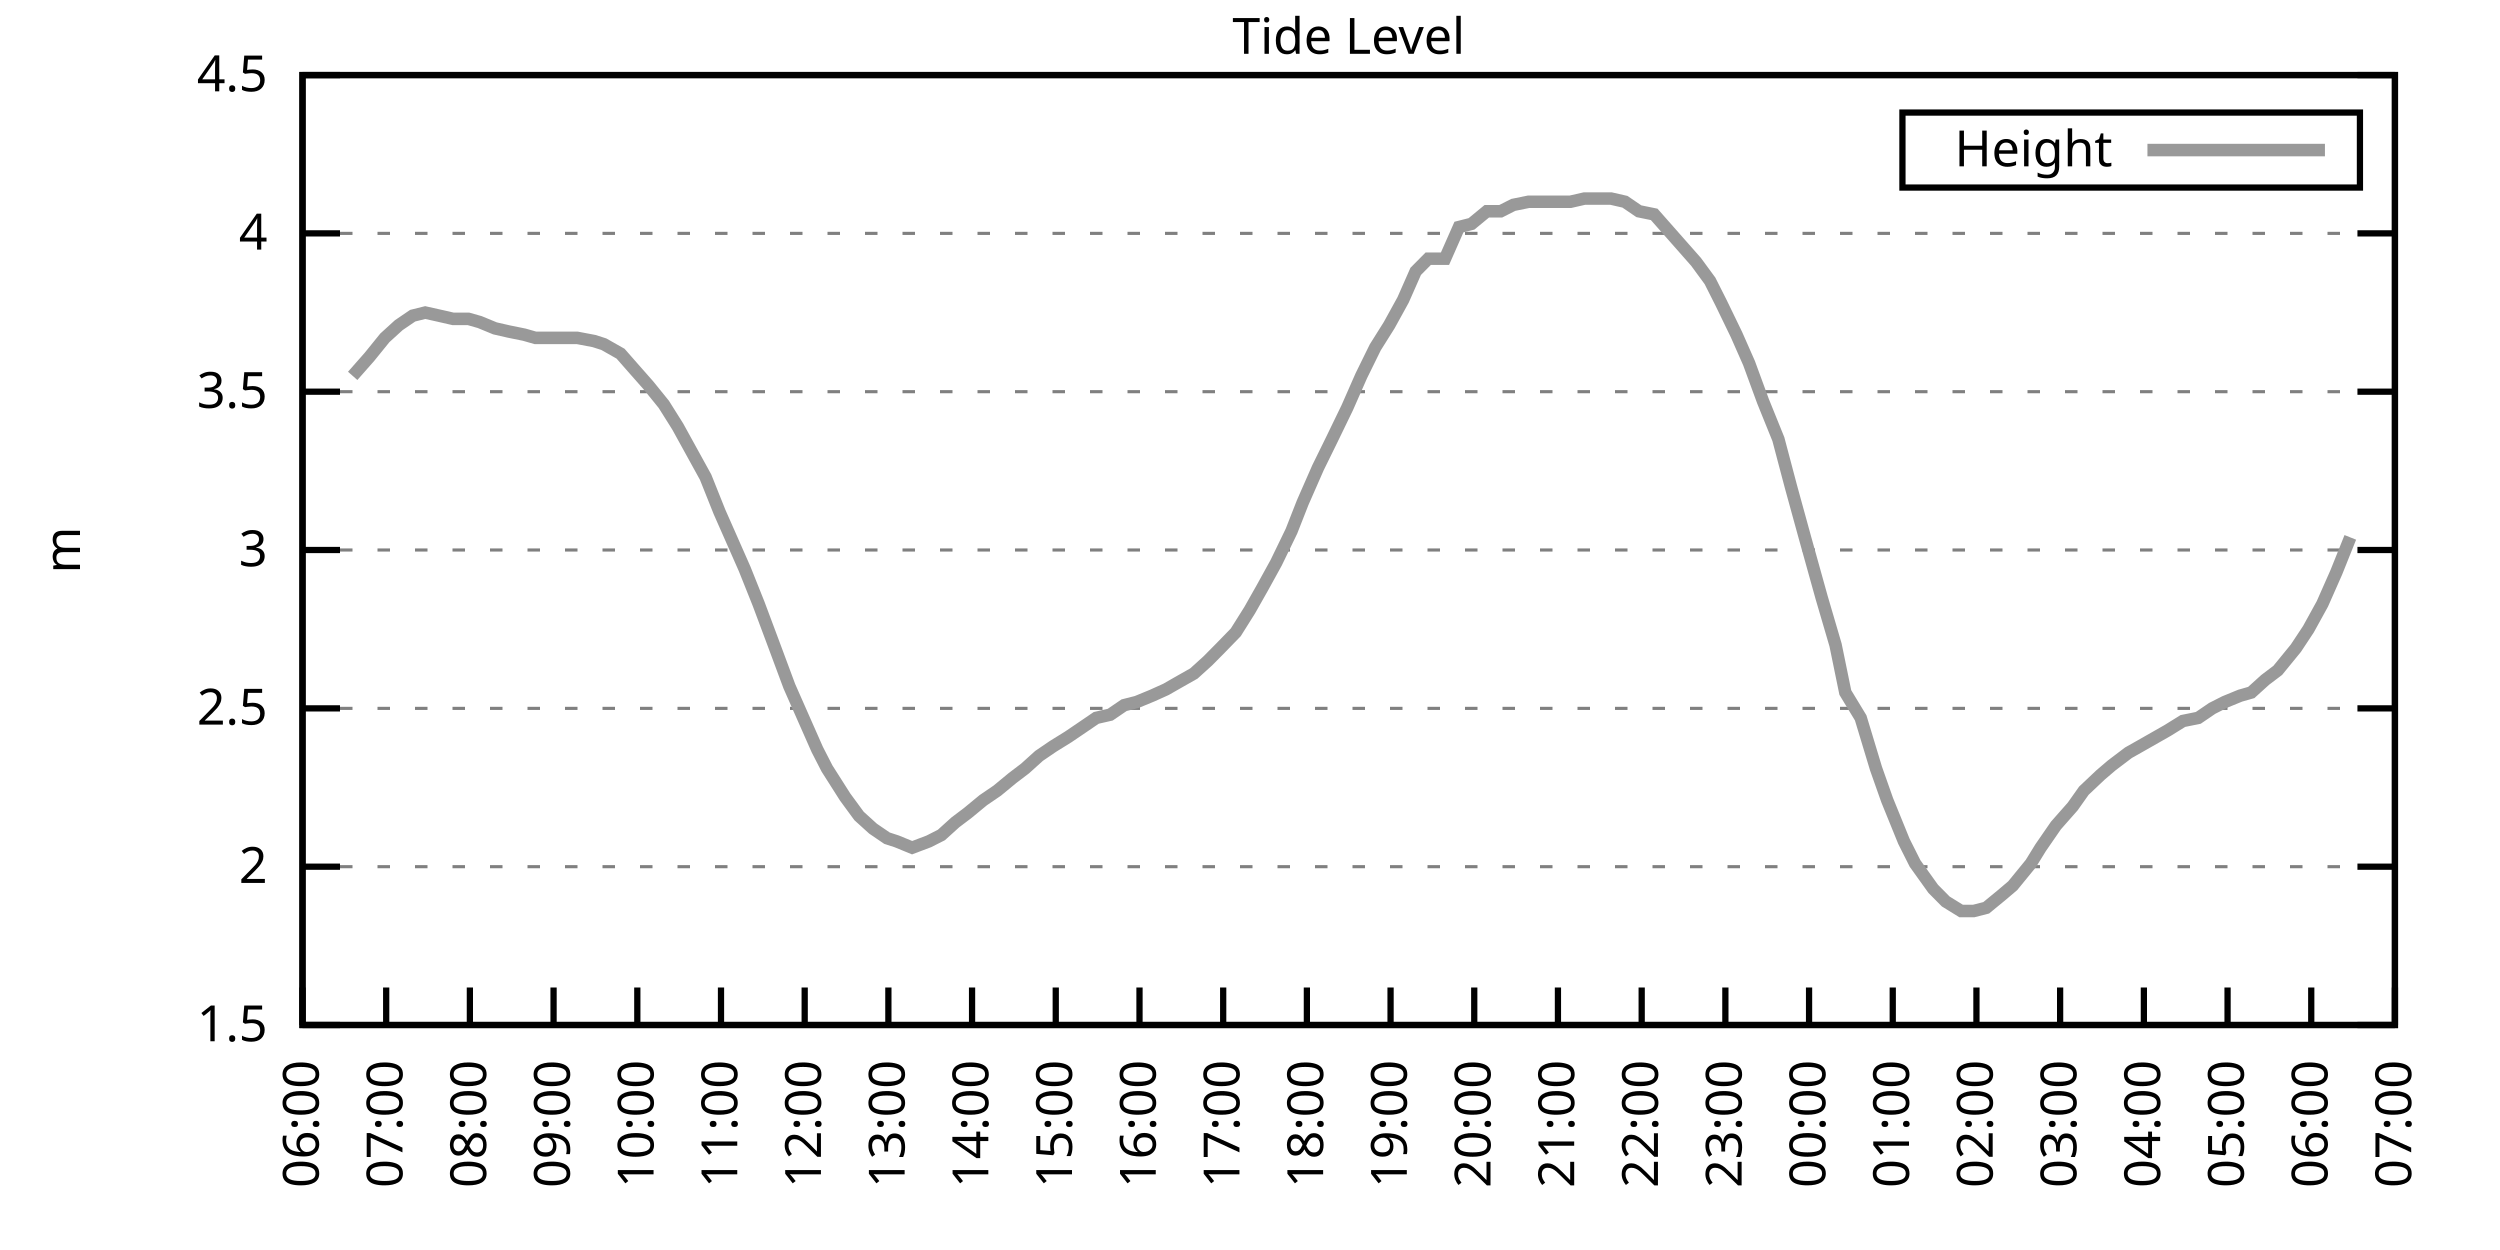
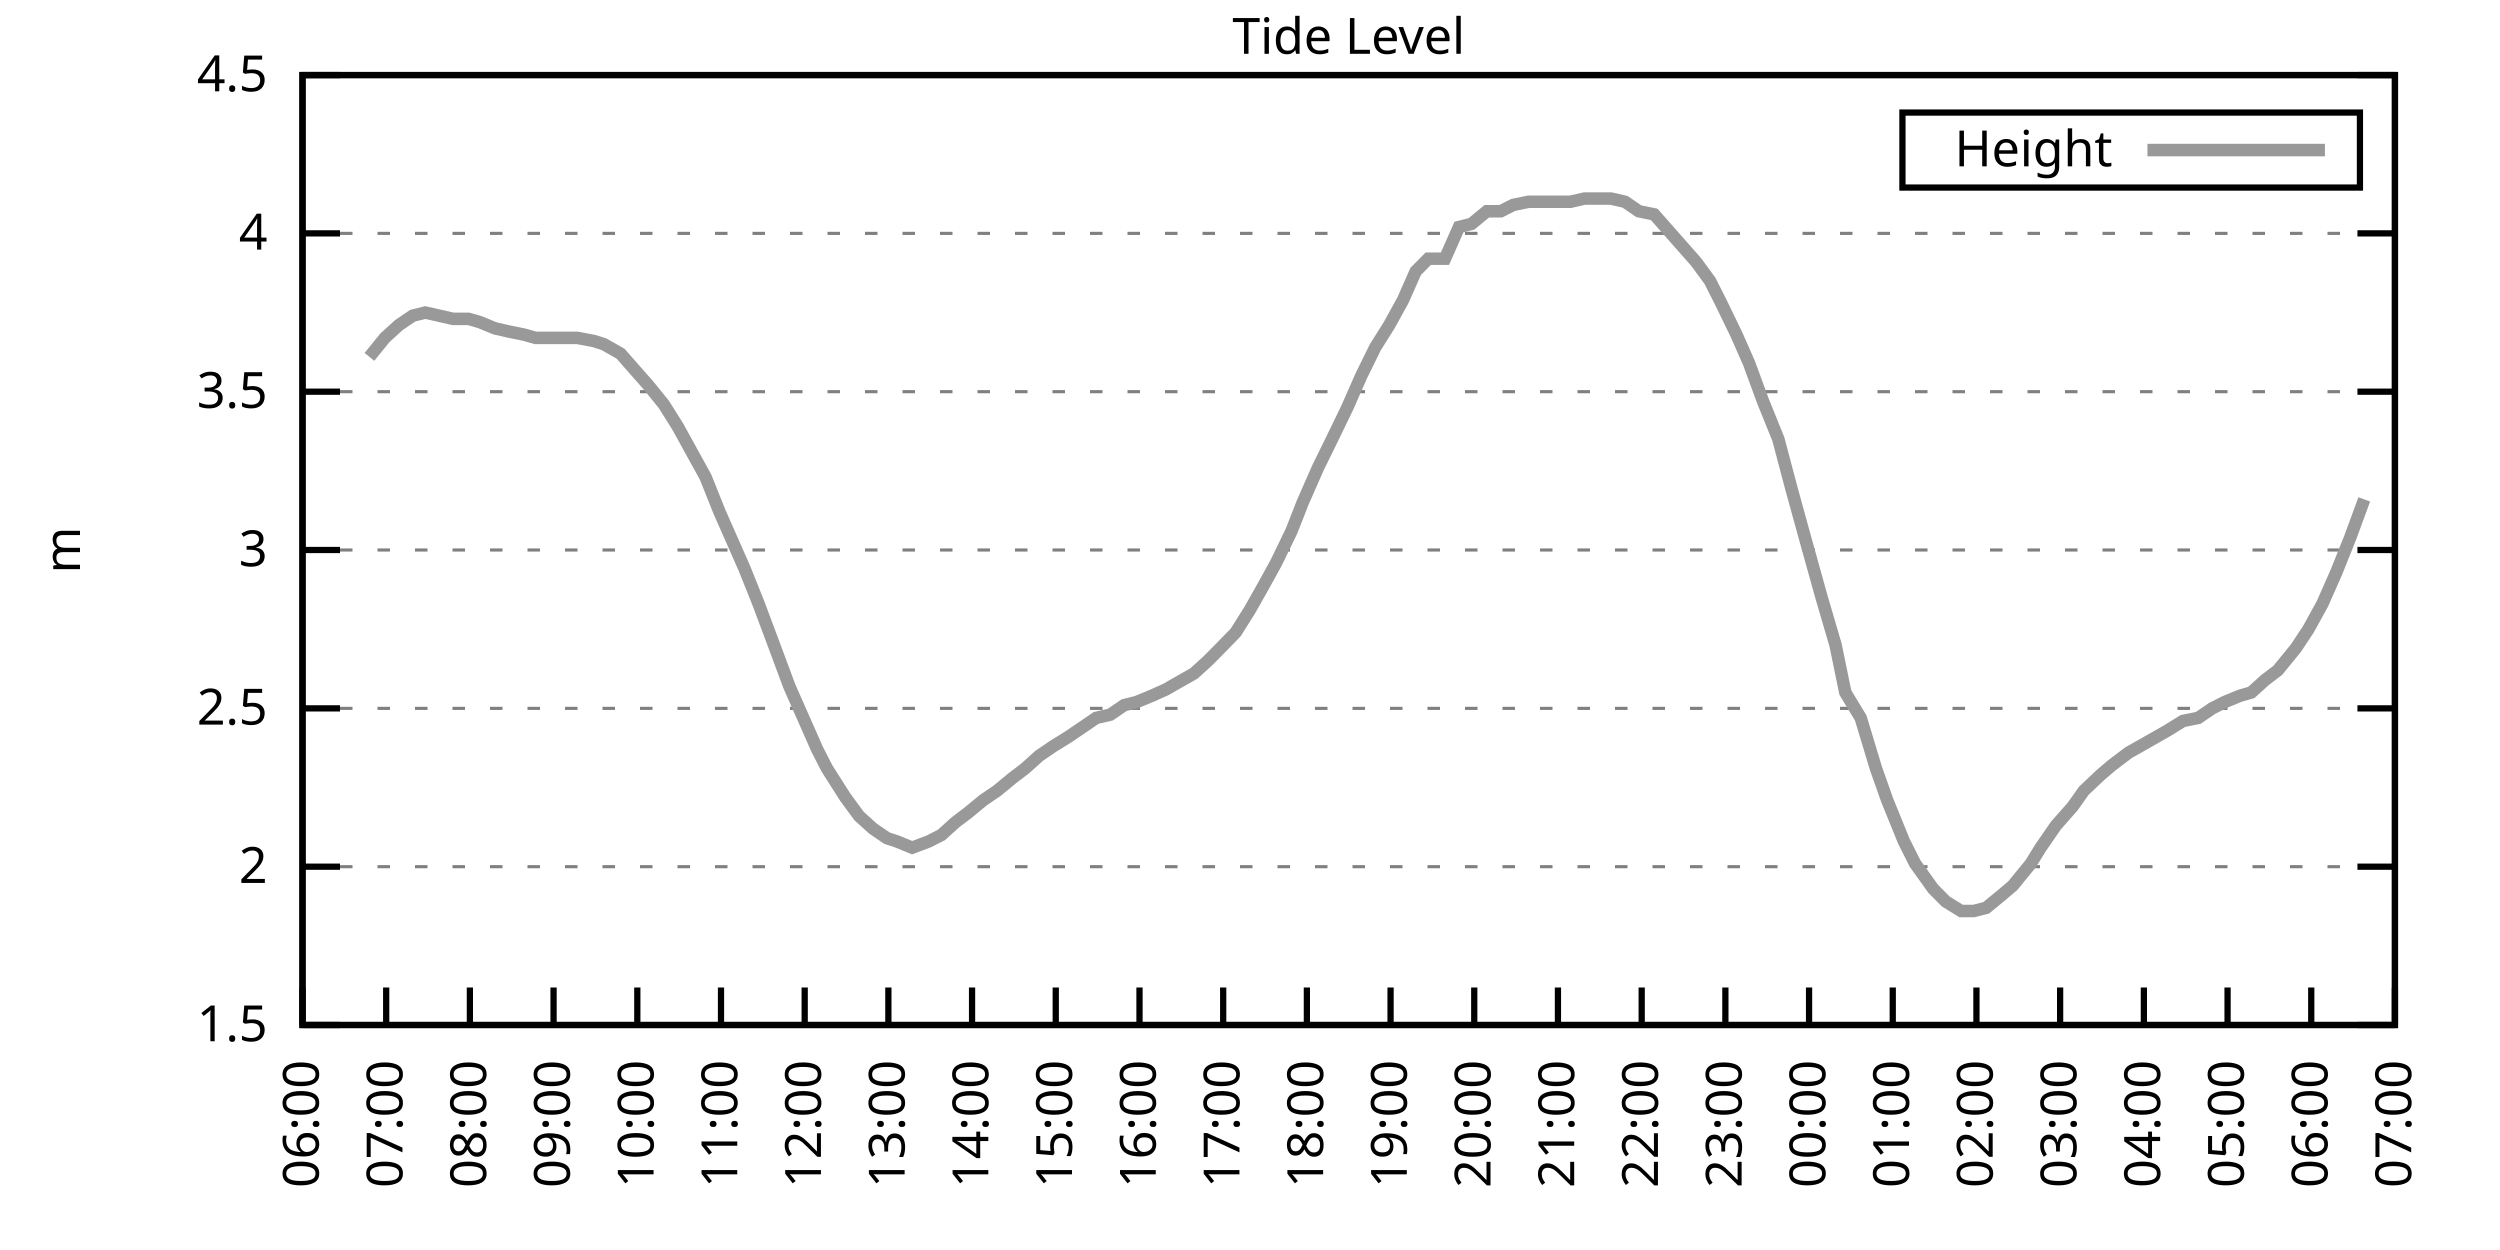
<svg xmlns="http://www.w3.org/2000/svg" xmlns:xlink="http://www.w3.org/1999/xlink" width="400" height="200" viewBox="0 0 400 200">
  <g id="gnuplot_canvas">
    <rect x="0" y="0" width="400" height="200" fill="none" />
    <defs>
      <circle id="gpDot" r="0.5" stroke-width="0.5" stroke="currentColor" />
      <path id="gpPt0" stroke-width="0.333" stroke="currentColor" d="M-1,0 h2 M0,-1 v2" />
      <path id="gpPt1" stroke-width="0.333" stroke="currentColor" d="M-1,-1 L1,1 M1,-1 L-1,1" />
      <path id="gpPt2" stroke-width="0.333" stroke="currentColor" d="M-1,0 L1,0 M0,-1 L0,1 M-1,-1 L1,1 M-1,1 L1,-1" />
      <rect id="gpPt3" stroke-width="0.333" stroke="currentColor" x="-1" y="-1" width="2" height="2" />
      <rect id="gpPt4" stroke-width="0.333" stroke="currentColor" fill="currentColor" x="-1" y="-1" width="2" height="2" />
      <circle id="gpPt5" stroke-width="0.333" stroke="currentColor" cx="0" cy="0" r="1" />
      <use xlink:href="#gpPt5" id="gpPt6" fill="currentColor" stroke="none" />
      <path id="gpPt7" stroke-width="0.333" stroke="currentColor" d="M0,-1.33 L-1.33,0.67 L1.33,0.67 z" />
      <use xlink:href="#gpPt7" id="gpPt8" fill="currentColor" stroke="none" />
      <use xlink:href="#gpPt7" id="gpPt9" stroke="currentColor" transform="rotate(180)" />
      <use xlink:href="#gpPt9" id="gpPt10" fill="currentColor" stroke="none" />
      <use xlink:href="#gpPt3" id="gpPt11" stroke="currentColor" transform="rotate(45)" />
      <use xlink:href="#gpPt11" id="gpPt12" fill="currentColor" stroke="none" />
      <path id="gpPt13" stroke-width="0.333" stroke="currentColor" d="M0,1.330 L1.265,0.411 L0.782,-1.067 L-0.782,-1.076 L-1.265,0.411 z" />
      <use xlink:href="#gpPt13" id="gpPt14" fill="currentColor" stroke="none" />
      <filter id="textbox" filterUnits="objectBoundingBox" x="0" y="0" height="1" width="1">
        <feFlood flood-color="white" flood-opacity="1" result="bgnd" />
        <feComposite in="SourceGraphic" in2="bgnd" operator="atop" />
      </filter>
      <filter id="greybox" filterUnits="objectBoundingBox" x="0" y="0" height="1" width="1">
        <feFlood flood-color="lightgrey" flood-opacity="1" result="grey" />
        <feComposite in="SourceGraphic" in2="grey" operator="atop" />
      </filter>
    </defs>
    <g fill="none" color="white" stroke="currentColor" stroke-width="1.00" stroke-linecap="butt" stroke-linejoin="miter">
</g>
    <g fill="none" color="black" stroke="currentColor" stroke-width="1.00" stroke-linecap="butt" stroke-linejoin="miter">
      <g stroke="none" shape-rendering="crispEdges">
        <polygon fill="rgb(255, 255, 255)" points="48.40,164.00 383.18,164.00 383.18,12.02 48.40,12.02 " />
      </g>
    </g>
    <g fill="none" color="black" stroke="currentColor" stroke-width="1.00" stroke-linecap="butt" stroke-linejoin="miter">
</g>
    <g fill="none" color="black" stroke="black" stroke-width="0.50" stroke-linecap="butt" stroke-linejoin="miter">
</g>
    <g fill="none" color="gray" stroke="currentColor" stroke-width="0.50" stroke-linecap="butt" stroke-linejoin="miter">
      <path stroke="gray" stroke-dasharray="2,4" class="gridline" d="M48.40,164.00 L383.19,164.00  " />
    </g>
    <g fill="none" color="gray" stroke="gray" stroke-width="1.00" stroke-linecap="butt" stroke-linejoin="miter">
</g>
    <g fill="none" color="black" stroke="currentColor" stroke-width="1.00" stroke-linecap="butt" stroke-linejoin="miter">
      <path stroke="black" d="M48.40,164.00 L54.40,164.00 M383.19,164.00 L377.19,164.00  " />
      <g transform="translate(42.80,166.60)" stroke="none" fill="black" font-family="Sans" font-size="8.00" text-anchor="end">
        <text>
          <tspan font-family="Sans"> 1.5</tspan>
        </text>
      </g>
    </g>
    <g fill="none" color="black" stroke="currentColor" stroke-width="1.00" stroke-linecap="butt" stroke-linejoin="miter">
</g>
    <g fill="none" color="black" stroke="black" stroke-width="0.50" stroke-linecap="butt" stroke-linejoin="miter">
</g>
    <g fill="none" color="gray" stroke="currentColor" stroke-width="0.50" stroke-linecap="butt" stroke-linejoin="miter">
      <path stroke="gray" stroke-dasharray="2,4" class="gridline" d="M48.40,138.67 L383.19,138.67  " />
    </g>
    <g fill="none" color="gray" stroke="gray" stroke-width="1.00" stroke-linecap="butt" stroke-linejoin="miter">
</g>
    <g fill="none" color="black" stroke="currentColor" stroke-width="1.00" stroke-linecap="butt" stroke-linejoin="miter">
      <path stroke="black" d="M48.40,138.67 L54.40,138.67 M383.19,138.67 L377.19,138.67  " />
      <g transform="translate(42.80,141.27)" stroke="none" fill="black" font-family="Sans" font-size="8.00" text-anchor="end">
        <text>
          <tspan font-family="Sans"> 2</tspan>
        </text>
      </g>
    </g>
    <g fill="none" color="black" stroke="currentColor" stroke-width="1.00" stroke-linecap="butt" stroke-linejoin="miter">
</g>
    <g fill="none" color="black" stroke="black" stroke-width="0.50" stroke-linecap="butt" stroke-linejoin="miter">
</g>
    <g fill="none" color="gray" stroke="currentColor" stroke-width="0.50" stroke-linecap="butt" stroke-linejoin="miter">
      <path stroke="gray" stroke-dasharray="2,4" class="gridline" d="M48.40,113.34 L383.19,113.34  " />
    </g>
    <g fill="none" color="gray" stroke="gray" stroke-width="1.00" stroke-linecap="butt" stroke-linejoin="miter">
</g>
    <g fill="none" color="black" stroke="currentColor" stroke-width="1.00" stroke-linecap="butt" stroke-linejoin="miter">
      <path stroke="black" d="M48.40,113.34 L54.40,113.34 M383.19,113.34 L377.19,113.34  " />
      <g transform="translate(42.80,115.94)" stroke="none" fill="black" font-family="Sans" font-size="8.00" text-anchor="end">
        <text>
          <tspan font-family="Sans"> 2.5</tspan>
        </text>
      </g>
    </g>
    <g fill="none" color="black" stroke="currentColor" stroke-width="1.00" stroke-linecap="butt" stroke-linejoin="miter">
</g>
    <g fill="none" color="black" stroke="black" stroke-width="0.50" stroke-linecap="butt" stroke-linejoin="miter">
</g>
    <g fill="none" color="gray" stroke="currentColor" stroke-width="0.50" stroke-linecap="butt" stroke-linejoin="miter">
      <path stroke="gray" stroke-dasharray="2,4" class="gridline" d="M48.40,88.00 L383.19,88.00  " />
    </g>
    <g fill="none" color="gray" stroke="gray" stroke-width="1.00" stroke-linecap="butt" stroke-linejoin="miter">
</g>
    <g fill="none" color="black" stroke="currentColor" stroke-width="1.00" stroke-linecap="butt" stroke-linejoin="miter">
      <path stroke="black" d="M48.40,88.00 L54.40,88.00 M383.19,88.00 L377.19,88.00  " />
      <g transform="translate(42.80,90.60)" stroke="none" fill="black" font-family="Sans" font-size="8.00" text-anchor="end">
        <text>
          <tspan font-family="Sans"> 3</tspan>
        </text>
      </g>
    </g>
    <g fill="none" color="black" stroke="currentColor" stroke-width="1.00" stroke-linecap="butt" stroke-linejoin="miter">
</g>
    <g fill="none" color="black" stroke="black" stroke-width="0.50" stroke-linecap="butt" stroke-linejoin="miter">
</g>
    <g fill="none" color="gray" stroke="currentColor" stroke-width="0.50" stroke-linecap="butt" stroke-linejoin="miter">
      <path stroke="gray" stroke-dasharray="2,4" class="gridline" d="M48.40,62.67 L383.19,62.67  " />
    </g>
    <g fill="none" color="gray" stroke="gray" stroke-width="1.00" stroke-linecap="butt" stroke-linejoin="miter">
</g>
    <g fill="none" color="black" stroke="currentColor" stroke-width="1.00" stroke-linecap="butt" stroke-linejoin="miter">
      <path stroke="black" d="M48.40,62.67 L54.40,62.67 M383.19,62.67 L377.19,62.67  " />
      <g transform="translate(42.80,65.27)" stroke="none" fill="black" font-family="Sans" font-size="8.00" text-anchor="end">
        <text>
          <tspan font-family="Sans"> 3.5</tspan>
        </text>
      </g>
    </g>
    <g fill="none" color="black" stroke="currentColor" stroke-width="1.00" stroke-linecap="butt" stroke-linejoin="miter">
</g>
    <g fill="none" color="black" stroke="black" stroke-width="0.50" stroke-linecap="butt" stroke-linejoin="miter">
</g>
    <g fill="none" color="gray" stroke="currentColor" stroke-width="0.50" stroke-linecap="butt" stroke-linejoin="miter">
      <path stroke="gray" stroke-dasharray="2,4" class="gridline" d="M48.40,37.34 L383.19,37.34  " />
    </g>
    <g fill="none" color="gray" stroke="gray" stroke-width="1.00" stroke-linecap="butt" stroke-linejoin="miter">
</g>
    <g fill="none" color="black" stroke="currentColor" stroke-width="1.00" stroke-linecap="butt" stroke-linejoin="miter">
      <path stroke="black" d="M48.40,37.34 L54.40,37.34 M383.19,37.34 L377.19,37.34  " />
      <g transform="translate(42.80,39.94)" stroke="none" fill="black" font-family="Sans" font-size="8.00" text-anchor="end">
        <text>
          <tspan font-family="Sans"> 4</tspan>
        </text>
      </g>
    </g>
    <g fill="none" color="black" stroke="currentColor" stroke-width="1.00" stroke-linecap="butt" stroke-linejoin="miter">
</g>
    <g fill="none" color="black" stroke="black" stroke-width="0.50" stroke-linecap="butt" stroke-linejoin="miter">
</g>
    <g fill="none" color="gray" stroke="currentColor" stroke-width="0.50" stroke-linecap="butt" stroke-linejoin="miter">
      <path stroke="gray" stroke-dasharray="2,4" class="gridline" d="M48.40,12.01 L383.19,12.01  " />
    </g>
    <g fill="none" color="gray" stroke="gray" stroke-width="1.00" stroke-linecap="butt" stroke-linejoin="miter">
</g>
    <g fill="none" color="black" stroke="currentColor" stroke-width="1.00" stroke-linecap="butt" stroke-linejoin="miter">
      <path stroke="black" d="M48.40,12.01 L54.40,12.01 M383.19,12.01 L377.19,12.01  " />
      <g transform="translate(42.80,14.61)" stroke="none" fill="black" font-family="Sans" font-size="8.00" text-anchor="end">
        <text>
          <tspan font-family="Sans"> 4.5</tspan>
        </text>
      </g>
    </g>
    <g fill="none" color="black" stroke="currentColor" stroke-width="1.00" stroke-linecap="butt" stroke-linejoin="miter">
      <path stroke="black" d="M48.40,164.00 L48.40,158.00  " />
      <g transform="translate(51.00,169.60) rotate(270.00)" stroke="none" fill="black" font-family="Sans" font-size="8.00" text-anchor="end">
        <text>
          <tspan font-family="Sans">06:00</tspan>
        </text>
      </g>
    </g>
    <g fill="none" color="black" stroke="currentColor" stroke-width="1.00" stroke-linecap="butt" stroke-linejoin="miter">
      <path stroke="black" d="M61.79,164.00 L61.79,158.00  " />
      <g transform="translate(64.39,169.60) rotate(270.00)" stroke="none" fill="black" font-family="Sans" font-size="8.00" text-anchor="end">
        <text>
          <tspan font-family="Sans">07:00</tspan>
        </text>
      </g>
    </g>
    <g fill="none" color="black" stroke="currentColor" stroke-width="1.00" stroke-linecap="butt" stroke-linejoin="miter">
      <path stroke="black" d="M75.18,164.00 L75.18,158.00  " />
      <g transform="translate(77.78,169.60) rotate(270.00)" stroke="none" fill="black" font-family="Sans" font-size="8.00" text-anchor="end">
        <text>
          <tspan font-family="Sans">08:00</tspan>
        </text>
      </g>
    </g>
    <g fill="none" color="black" stroke="currentColor" stroke-width="1.00" stroke-linecap="butt" stroke-linejoin="miter">
      <path stroke="black" d="M88.57,164.00 L88.57,158.00  " />
      <g transform="translate(91.17,169.60) rotate(270.00)" stroke="none" fill="black" font-family="Sans" font-size="8.00" text-anchor="end">
        <text>
          <tspan font-family="Sans">09:00</tspan>
        </text>
      </g>
    </g>
    <g fill="none" color="black" stroke="currentColor" stroke-width="1.00" stroke-linecap="butt" stroke-linejoin="miter">
      <path stroke="black" d="M101.97,164.00 L101.97,158.00  " />
      <g transform="translate(104.57,169.60) rotate(270.00)" stroke="none" fill="black" font-family="Sans" font-size="8.00" text-anchor="end">
        <text>
          <tspan font-family="Sans">10:00</tspan>
        </text>
      </g>
    </g>
    <g fill="none" color="black" stroke="currentColor" stroke-width="1.00" stroke-linecap="butt" stroke-linejoin="miter">
      <path stroke="black" d="M115.36,164.00 L115.36,158.00  " />
      <g transform="translate(117.96,169.60) rotate(270.00)" stroke="none" fill="black" font-family="Sans" font-size="8.00" text-anchor="end">
        <text>
          <tspan font-family="Sans">11:00</tspan>
        </text>
      </g>
    </g>
    <g fill="none" color="black" stroke="currentColor" stroke-width="1.00" stroke-linecap="butt" stroke-linejoin="miter">
      <path stroke="black" d="M128.75,164.00 L128.75,158.00  " />
      <g transform="translate(131.35,169.60) rotate(270.00)" stroke="none" fill="black" font-family="Sans" font-size="8.00" text-anchor="end">
        <text>
          <tspan font-family="Sans">12:00</tspan>
        </text>
      </g>
    </g>
    <g fill="none" color="black" stroke="currentColor" stroke-width="1.00" stroke-linecap="butt" stroke-linejoin="miter">
      <path stroke="black" d="M142.14,164.00 L142.14,158.00  " />
      <g transform="translate(144.74,169.60) rotate(270.00)" stroke="none" fill="black" font-family="Sans" font-size="8.00" text-anchor="end">
        <text>
          <tspan font-family="Sans">13:00</tspan>
        </text>
      </g>
    </g>
    <g fill="none" color="black" stroke="currentColor" stroke-width="1.00" stroke-linecap="butt" stroke-linejoin="miter">
      <path stroke="black" d="M155.53,164.00 L155.53,158.00  " />
      <g transform="translate(158.13,169.60) rotate(270.00)" stroke="none" fill="black" font-family="Sans" font-size="8.00" text-anchor="end">
        <text>
          <tspan font-family="Sans">14:00</tspan>
        </text>
      </g>
    </g>
    <g fill="none" color="black" stroke="currentColor" stroke-width="1.00" stroke-linecap="butt" stroke-linejoin="miter">
      <path stroke="black" d="M168.92,164.00 L168.92,158.00  " />
      <g transform="translate(171.52,169.60) rotate(270.00)" stroke="none" fill="black" font-family="Sans" font-size="8.00" text-anchor="end">
        <text>
          <tspan font-family="Sans">15:00</tspan>
        </text>
      </g>
    </g>
    <g fill="none" color="black" stroke="currentColor" stroke-width="1.00" stroke-linecap="butt" stroke-linejoin="miter">
      <path stroke="black" d="M182.32,164.00 L182.32,158.00  " />
      <g transform="translate(184.92,169.60) rotate(270.00)" stroke="none" fill="black" font-family="Sans" font-size="8.00" text-anchor="end">
        <text>
          <tspan font-family="Sans">16:00</tspan>
        </text>
      </g>
    </g>
    <g fill="none" color="black" stroke="currentColor" stroke-width="1.00" stroke-linecap="butt" stroke-linejoin="miter">
      <path stroke="black" d="M195.71,164.00 L195.71,158.00  " />
      <g transform="translate(198.31,169.60) rotate(270.00)" stroke="none" fill="black" font-family="Sans" font-size="8.00" text-anchor="end">
        <text>
          <tspan font-family="Sans">17:00</tspan>
        </text>
      </g>
    </g>
    <g fill="none" color="black" stroke="currentColor" stroke-width="1.00" stroke-linecap="butt" stroke-linejoin="miter">
      <path stroke="black" d="M209.10,164.00 L209.10,158.00  " />
      <g transform="translate(211.70,169.60) rotate(270.00)" stroke="none" fill="black" font-family="Sans" font-size="8.00" text-anchor="end">
        <text>
          <tspan font-family="Sans">18:00</tspan>
        </text>
      </g>
    </g>
    <g fill="none" color="black" stroke="currentColor" stroke-width="1.00" stroke-linecap="butt" stroke-linejoin="miter">
      <path stroke="black" d="M222.49,164.00 L222.49,158.00  " />
      <g transform="translate(225.09,169.60) rotate(270.00)" stroke="none" fill="black" font-family="Sans" font-size="8.00" text-anchor="end">
        <text>
          <tspan font-family="Sans">19:00</tspan>
        </text>
      </g>
    </g>
    <g fill="none" color="black" stroke="currentColor" stroke-width="1.00" stroke-linecap="butt" stroke-linejoin="miter">
      <path stroke="black" d="M235.88,164.00 L235.88,158.00  " />
      <g transform="translate(238.48,169.60) rotate(270.00)" stroke="none" fill="black" font-family="Sans" font-size="8.00" text-anchor="end">
        <text>
          <tspan font-family="Sans">20:00</tspan>
        </text>
      </g>
    </g>
    <g fill="none" color="black" stroke="currentColor" stroke-width="1.00" stroke-linecap="butt" stroke-linejoin="miter">
      <path stroke="black" d="M249.27,164.00 L249.27,158.00  " />
      <g transform="translate(251.87,169.60) rotate(270.00)" stroke="none" fill="black" font-family="Sans" font-size="8.00" text-anchor="end">
        <text>
          <tspan font-family="Sans">21:00</tspan>
        </text>
      </g>
    </g>
    <g fill="none" color="black" stroke="currentColor" stroke-width="1.00" stroke-linecap="butt" stroke-linejoin="miter">
      <path stroke="black" d="M262.67,164.00 L262.67,158.00  " />
      <g transform="translate(265.27,169.60) rotate(270.00)" stroke="none" fill="black" font-family="Sans" font-size="8.00" text-anchor="end">
        <text>
          <tspan font-family="Sans">22:00</tspan>
        </text>
      </g>
    </g>
    <g fill="none" color="black" stroke="currentColor" stroke-width="1.00" stroke-linecap="butt" stroke-linejoin="miter">
      <path stroke="black" d="M276.06,164.00 L276.06,158.00  " />
      <g transform="translate(278.66,169.60) rotate(270.00)" stroke="none" fill="black" font-family="Sans" font-size="8.00" text-anchor="end">
        <text>
          <tspan font-family="Sans">23:00</tspan>
        </text>
      </g>
    </g>
    <g fill="none" color="black" stroke="currentColor" stroke-width="1.00" stroke-linecap="butt" stroke-linejoin="miter">
      <path stroke="black" d="M289.45,164.00 L289.45,158.00  " />
      <g transform="translate(292.05,169.60) rotate(270.00)" stroke="none" fill="black" font-family="Sans" font-size="8.00" text-anchor="end">
        <text>
          <tspan font-family="Sans">00:00</tspan>
        </text>
      </g>
    </g>
    <g fill="none" color="black" stroke="currentColor" stroke-width="1.00" stroke-linecap="butt" stroke-linejoin="miter">
      <path stroke="black" d="M302.84,164.00 L302.84,158.00  " />
      <g transform="translate(305.44,169.60) rotate(270.00)" stroke="none" fill="black" font-family="Sans" font-size="8.00" text-anchor="end">
        <text>
          <tspan font-family="Sans">01:00</tspan>
        </text>
      </g>
    </g>
    <g fill="none" color="black" stroke="currentColor" stroke-width="1.00" stroke-linecap="butt" stroke-linejoin="miter">
      <path stroke="black" d="M316.23,164.00 L316.23,158.00  " />
      <g transform="translate(318.83,169.60) rotate(270.00)" stroke="none" fill="black" font-family="Sans" font-size="8.00" text-anchor="end">
        <text>
          <tspan font-family="Sans">02:00</tspan>
        </text>
      </g>
    </g>
    <g fill="none" color="black" stroke="currentColor" stroke-width="1.00" stroke-linecap="butt" stroke-linejoin="miter">
      <path stroke="black" d="M329.62,164.00 L329.62,158.00  " />
      <g transform="translate(332.22,169.60) rotate(270.00)" stroke="none" fill="black" font-family="Sans" font-size="8.00" text-anchor="end">
        <text>
          <tspan font-family="Sans">03:00</tspan>
        </text>
      </g>
    </g>
    <g fill="none" color="black" stroke="currentColor" stroke-width="1.00" stroke-linecap="butt" stroke-linejoin="miter">
      <path stroke="black" d="M343.02,164.00 L343.02,158.00  " />
      <g transform="translate(345.62,169.60) rotate(270.00)" stroke="none" fill="black" font-family="Sans" font-size="8.00" text-anchor="end">
        <text>
          <tspan font-family="Sans">04:00</tspan>
        </text>
      </g>
    </g>
    <g fill="none" color="black" stroke="currentColor" stroke-width="1.00" stroke-linecap="butt" stroke-linejoin="miter">
      <path stroke="black" d="M356.41,164.00 L356.41,158.00  " />
      <g transform="translate(359.01,169.60) rotate(270.00)" stroke="none" fill="black" font-family="Sans" font-size="8.00" text-anchor="end">
        <text>
          <tspan font-family="Sans">05:00</tspan>
        </text>
      </g>
    </g>
    <g fill="none" color="black" stroke="currentColor" stroke-width="1.00" stroke-linecap="butt" stroke-linejoin="miter">
      <path stroke="black" d="M369.80,164.00 L369.80,158.00  " />
      <g transform="translate(372.40,169.60) rotate(270.00)" stroke="none" fill="black" font-family="Sans" font-size="8.00" text-anchor="end">
        <text>
          <tspan font-family="Sans">06:00</tspan>
        </text>
      </g>
    </g>
    <g fill="none" color="black" stroke="currentColor" stroke-width="1.00" stroke-linecap="butt" stroke-linejoin="miter">
      <path stroke="black" d="M383.19,164.00 L383.19,158.00  " />
      <g transform="translate(385.79,169.60) rotate(270.00)" stroke="none" fill="black" font-family="Sans" font-size="8.00" text-anchor="end">
        <text>
          <tspan font-family="Sans">07:00</tspan>
        </text>
      </g>
    </g>
    <g fill="none" color="black" stroke="currentColor" stroke-width="1.00" stroke-linecap="butt" stroke-linejoin="miter">
</g>
    <g fill="none" color="black" stroke="currentColor" stroke-width="1.00" stroke-linecap="butt" stroke-linejoin="miter">
      <path stroke="black" d="M48.40,12.01 L48.40,164.00 L383.19,164.00 L383.19,12.01 L48.40,12.01 Z  " />
    </g>
    <g fill="none" color="black" stroke="currentColor" stroke-width="1.00" stroke-linecap="butt" stroke-linejoin="miter">
</g>
    <g fill="none" color="black" stroke="currentColor" stroke-width="1.00" stroke-linecap="butt" stroke-linejoin="miter">
      <path stroke="black" d="M304.39,30.01 L304.39,18.01 L377.59,18.01 L377.59,30.01 L304.39,30.01 Z  " />
    </g>
    <g id="Tide_level_plot_1">
      <g fill="none" color="white" stroke="black" stroke-width="2.00" stroke-linecap="butt" stroke-linejoin="miter">
</g>
      <g fill="none" color="black" stroke="currentColor" stroke-width="2.00" stroke-linecap="butt" stroke-linejoin="miter">
        <g transform="translate(337.99,26.61)" stroke="none" fill="black" font-family="Sans" font-size="8.00" text-anchor="end">
          <text>
            <tspan font-family="Sans">Height</tspan>
          </text>
        </g>
      </g>
      <g fill="none" color="black" stroke="currentColor" stroke-width="2.00" stroke-linecap="butt" stroke-linejoin="miter">
-         <path stroke="rgb(153, 153, 153)" d="M343.59,24.01 L371.99,24.01 M56.43,60.14 L59.11,57.10 L61.57,54.06 L63.80,52.03 L66.03,50.51 L68.04,50.01   L70.27,50.51 L72.50,51.02 L74.96,51.02 L76.75,51.53 L79.20,52.54 L81.43,53.05 L83.89,53.55 L85.67,54.06   L87.91,54.06 L90.14,54.06 L92.37,54.06 L95.05,54.57 L96.61,55.07 L99.29,56.59 L101.52,59.13 L103.75,61.66   L106.21,64.70 L108.44,68.25 L110.67,72.30 L112.90,76.35 L115.13,81.93 L116.92,85.98 L119.15,91.04 L121.38,96.62   L123.84,103.20 L126.29,109.79 L128.30,114.35 L130.76,119.92 L132.32,122.96 L135.22,127.52 L137.45,130.56 L139.69,132.59   L141.92,134.11 L143.48,134.62 L145.94,135.63 L148.61,134.62 L150.62,133.60 L152.85,131.58 L154.86,130.06 L157.32,128.03   L159.55,126.51 L162.01,124.48 L164.01,122.96 L166.25,120.94 L168.48,119.42 L170.93,117.90 L173.17,116.38 L175.40,114.86   L177.63,114.35 L179.86,112.83 L181.87,112.32 L184.32,111.31 L186.56,110.30 L188.34,109.28 L191.02,107.76 L193.25,105.74   L195.26,103.71 L197.72,101.18 L199.95,97.63 L201.96,94.08 L204.19,90.03 L206.64,84.97 L208.43,80.41 L210.88,74.83   L213.12,70.27 L215.57,65.21 L217.80,60.14 L220.04,55.58 L222.27,52.03 L224.50,47.98 L226.51,43.42 L228.52,41.39   L231.20,41.39 L233.43,36.33 L235.44,35.82 L237.89,33.80 L240.12,33.80 L242.13,32.78 L244.59,32.28 L246.60,32.28   L248.60,32.28 L251.28,32.28 L253.51,31.77 L255.52,31.77 L257.76,31.77 L259.99,32.28 L262.22,33.80 L264.67,34.30   L266.91,36.84 L269.14,39.37 L271.37,41.90 L273.60,44.94 L275.39,48.49 L277.84,53.55 L279.85,58.11 L282.08,64.19   L284.54,70.27 L286.55,77.87 L288.78,85.98 L291.46,95.60 L293.69,103.20 L295.25,110.80 L297.71,114.86 L300.16,122.96   L301.95,128.03 L304.63,134.62 L306.41,138.16 L309.31,142.21 L311.32,144.24 L313.78,145.76 L315.79,145.76 L317.79,145.25   L320.25,143.23 L322.04,141.71 L324.94,138.16 L326.50,135.63 L328.95,132.08 L331.63,129.04 L333.42,126.51 L336.10,123.98   L337.88,122.46 L340.56,120.43 L342.35,119.42 L345.02,117.90 L346.81,116.88 L349.26,115.36 L351.72,114.86 L353.95,113.34   L355.96,112.32 L358.42,111.31 L360.20,110.80 L362.43,108.78 L364.44,107.26 L367.34,103.71 L369.35,100.67 L371.58,96.62   L373.82,91.55 L376.05,85.98  " />
+         <path stroke="rgb(153, 153, 153)" d="M343.59,24.01 L371.99,24.01 M59.11,57.10 L61.57,54.06 L63.80,52.03 L66.03,50.51 L68.04,50.01 L70.27,50.51   L72.50,51.02 L74.96,51.02 L76.75,51.53 L79.20,52.54 L81.43,53.05 L83.89,53.55 L85.67,54.06 L87.91,54.06   L90.14,54.06 L92.37,54.06 L95.05,54.57 L96.61,55.07 L99.29,56.59 L101.52,59.13 L103.75,61.66 L106.21,64.70   L108.44,68.25 L110.67,72.30 L112.90,76.35 L115.13,81.93 L116.92,85.98 L119.15,91.04 L121.38,96.62 L123.84,103.20   L126.29,109.79 L128.30,114.35 L130.76,119.92 L132.32,122.96 L135.22,127.52 L137.45,130.56 L139.69,132.59 L141.92,134.11   L143.48,134.62 L145.94,135.63 L148.61,134.62 L150.62,133.60 L152.85,131.58 L154.86,130.06 L157.32,128.03 L159.55,126.51   L162.01,124.48 L164.01,122.96 L166.25,120.94 L168.48,119.42 L170.93,117.90 L173.17,116.38 L175.40,114.86 L177.63,114.35   L179.86,112.83 L181.87,112.32 L184.32,111.31 L186.56,110.30 L188.34,109.28 L191.02,107.76 L193.25,105.74 L195.26,103.71   L197.72,101.18 L199.95,97.63 L201.96,94.08 L204.19,90.03 L206.64,84.97 L208.43,80.41 L210.88,74.83 L213.12,70.27   L215.57,65.21 L217.80,60.14 L220.04,55.58 L222.27,52.03 L224.50,47.98 L226.51,43.42 L228.52,41.39 L231.20,41.39   L233.43,36.33 L235.44,35.82 L237.89,33.80 L240.12,33.80 L242.13,32.78 L244.59,32.28 L246.60,32.28 L248.60,32.28   L251.28,32.28 L253.51,31.77 L255.52,31.77 L257.76,31.77 L259.99,32.28 L262.22,33.80 L264.67,34.30 L266.91,36.84   L269.14,39.37 L271.37,41.90 L273.60,44.94 L275.39,48.49 L277.84,53.55 L279.85,58.11 L282.08,64.19 L284.54,70.27   L286.55,77.87 L288.78,85.98 L291.46,95.60 L293.69,103.20 L295.25,110.80 L297.71,114.86 L300.16,122.96 L301.95,128.03   L304.63,134.62 L306.41,138.16 L309.31,142.21 L311.32,144.24 L313.78,145.76 L315.79,145.76 L317.79,145.25 L320.25,143.23   L322.04,141.71 L324.94,138.16 L326.50,135.63 L328.95,132.08 L331.63,129.04 L333.42,126.51 L336.10,123.98 L337.88,122.46   L340.56,120.43 L342.35,119.42 L345.02,117.90 L346.81,116.88 L349.26,115.36 L351.72,114.86 L353.95,113.34 L355.96,112.32   L358.42,111.31 L360.20,110.80 L362.43,108.78 L364.44,107.26 L367.34,103.71 L369.35,100.67 L371.58,96.62 L373.82,91.55   L376.05,85.98 L378.28,79.90  " />
      </g>
    </g>
    <g fill="none" color="black" stroke="currentColor" stroke-width="2.00" stroke-linecap="butt" stroke-linejoin="miter">
</g>
    <g fill="none" color="black" stroke="black" stroke-width="1.00" stroke-linecap="butt" stroke-linejoin="miter">
</g>
    <g fill="none" color="black" stroke="currentColor" stroke-width="1.00" stroke-linecap="butt" stroke-linejoin="miter">
      <path stroke="black" d="M48.40,12.01 L48.40,164.00 L383.19,164.00 L383.19,12.01 L48.40,12.01 Z  " />
      <g transform="translate(12.80,88.01) rotate(270.00)" stroke="none" fill="black" font-family="Sans" font-size="8.00" text-anchor="middle">
        <text>
          <tspan font-family="Sans">m</tspan>
        </text>
      </g>
    </g>
    <g fill="none" color="black" stroke="currentColor" stroke-width="1.00" stroke-linecap="butt" stroke-linejoin="miter">
</g>
    <g fill="none" color="black" stroke="currentColor" stroke-width="1.00" stroke-linecap="butt" stroke-linejoin="miter">
      <g transform="translate(215.79,8.61)" stroke="none" fill="black" font-family="Sans" font-size="8.00" text-anchor="middle">
        <text>
          <tspan font-family="Sans">Tide Level</tspan>
        </text>
      </g>
    </g>
    <g fill="none" color="black" stroke="currentColor" stroke-width="1.00" stroke-linecap="butt" stroke-linejoin="miter">
</g>
  </g>
</svg>
